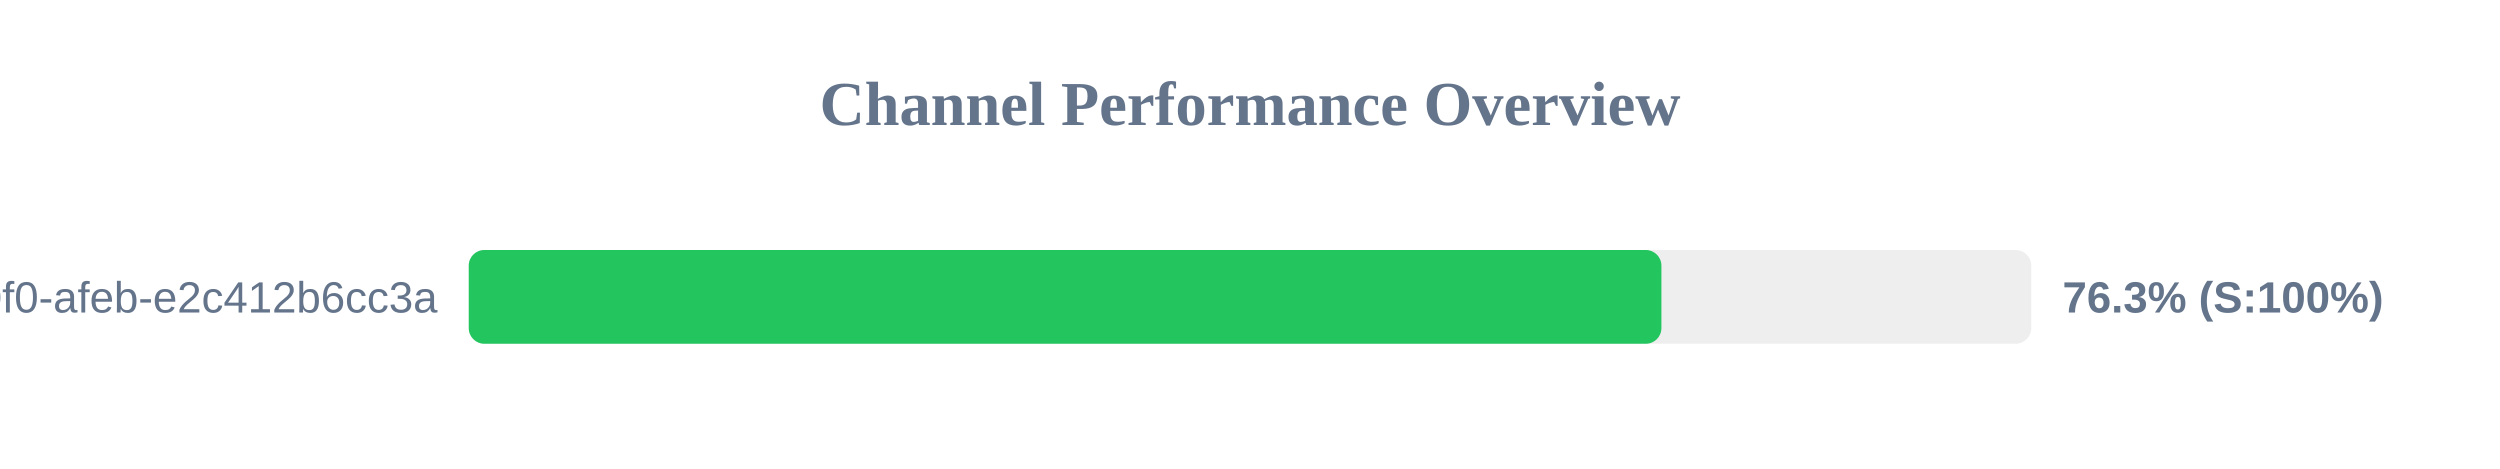
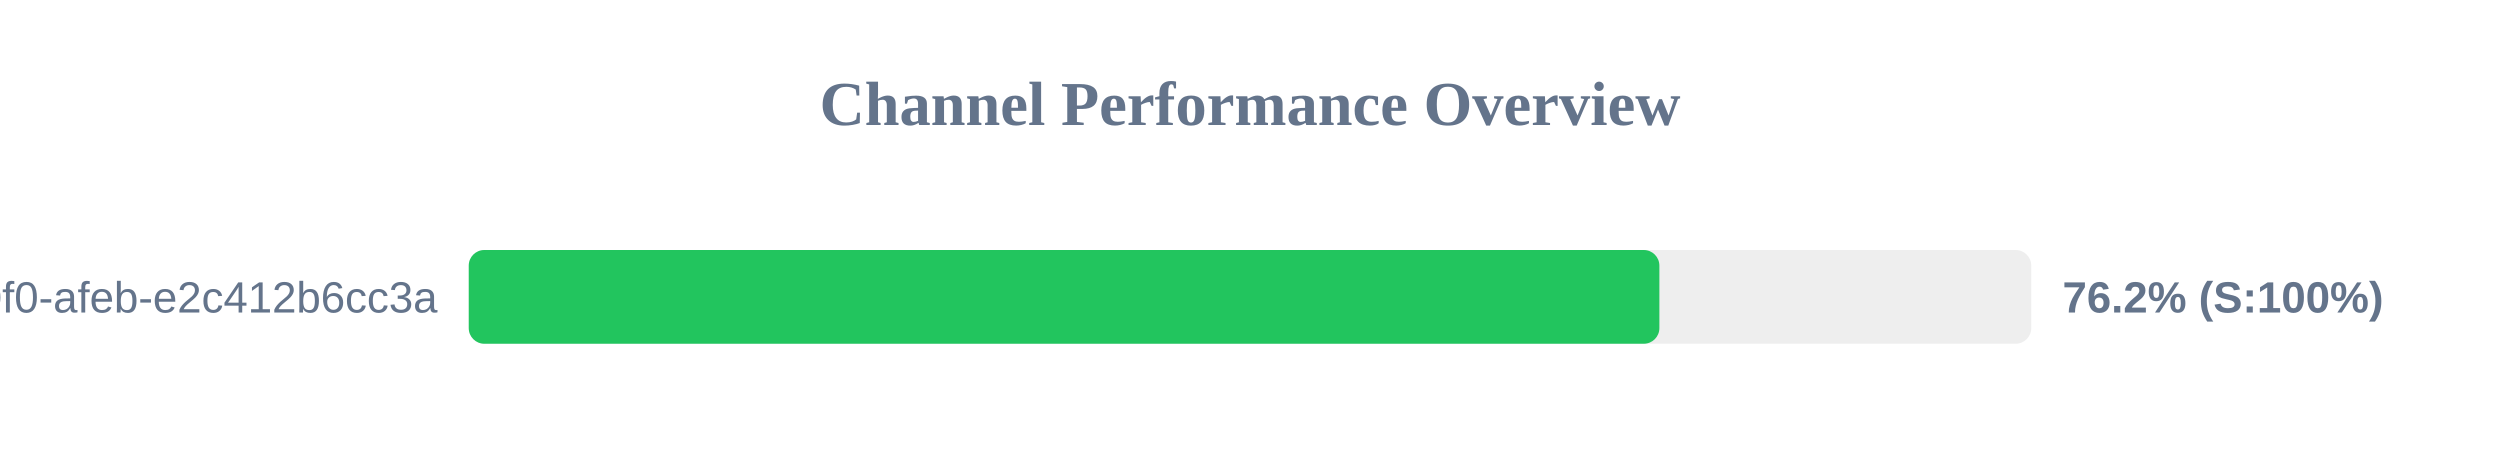
<svg xmlns="http://www.w3.org/2000/svg" width="800" height="150" version="1.1">
  <style>
        .row { font: 14px Arial; fill: #64748b; }
        .score { font: bold 14px Arial; fill: #64748b; }
    </style>
  <text x="400" y="40" text-anchor="middle" font-size="20px" font-weight="bold" fill="#64748b">Channel Performance Overview</text>
  <rect x="150" y="80" width="500" height="30" fill="#eee" rx="5" />
-   <rect x="150" y="80" width="381.65" height="30" fill="#22c55e" rx="5" />
+   <rect x="150" y="80" width="381.0" height="30" fill="#22c55e" rx="5" />
  <text x="140" y="100" text-anchor="end" class="row">?uuid=c6e02cd8-ce11-40f0-afeb-e2c412b6cc3a</text>
-   <text x="660" y="100" text-anchor="start" class="score">76.3% (S:100%)</text>
+   <text x="660" y="100" text-anchor="start" class="score">76.2% (S:100%)</text>
</svg>
